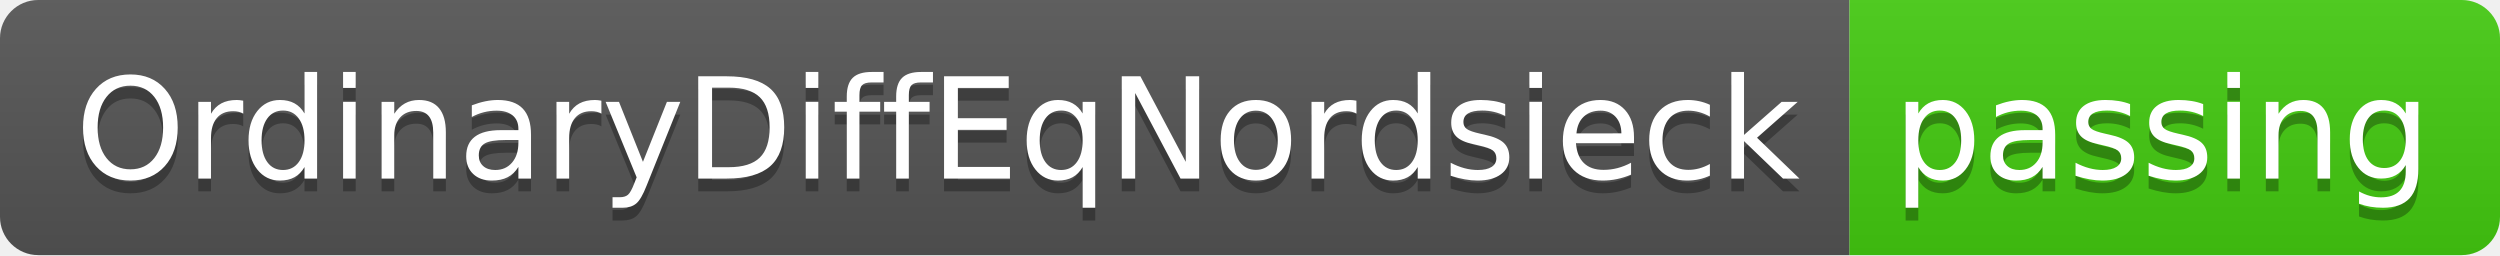
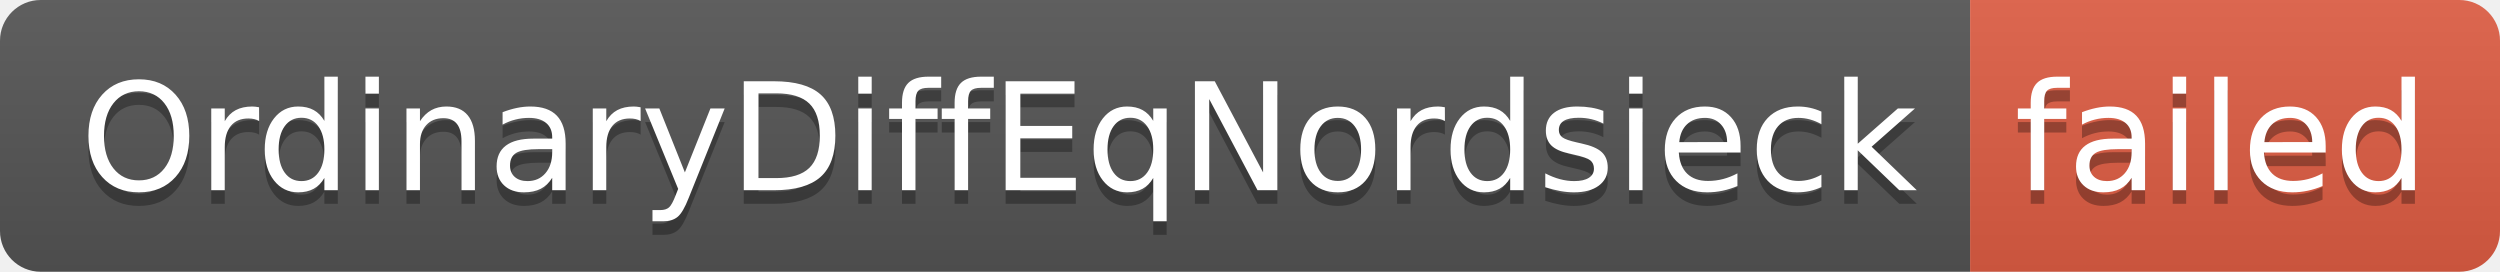
- <svg xmlns="http://www.w3.org/2000/svg" width="196" height="20" role="img" aria-label="OrdinaryDiffEqNordsieck: passing">
+ <svg xmlns="http://www.w3.org/2000/svg" width="184" height="20" role="img" aria-label="OrdinaryDiffEqNordsieck: failed">
  <linearGradient id="s" x2="0" y2="100%">
    <stop offset="0" stop-color="#bbb" stop-opacity=".1" />
    <stop offset="1" stop-opacity=".1" />
  </linearGradient>
  <clipPath id="r">
-     <rect width="196" height="20" rx="3" fill="#fff" />
+     <rect width="184" height="20" rx="3" fill="#fff" />
  </clipPath>
  <g clip-path="url(#r)">
    <rect width="145" height="20" fill="#555" />
-     <rect x="145" width="51" height="20" fill="#4c1" />
-     <rect width="196" height="20" fill="url(#s)" />
+     <rect x="145" width="39" height="20" fill="#e05d44" />
+     <rect width="184" height="20" fill="url(#s)" />
  </g>
  <g fill="#fff" text-anchor="middle" font-family="Verdana,Geneva,DejaVu Sans,sans-serif" text-rendering="geometricPrecision" font-size="110">
    <text aria-hidden="true" x="735" y="150" fill="#010101" fill-opacity=".3" transform="scale(.1)" textLength="1350">OrdinaryDiffEqNordsieck</text>
    <text x="735" y="140" transform="scale(.1)" fill="#fff" textLength="1350">OrdinaryDiffEqNordsieck</text>
-     <text aria-hidden="true" x="1695" y="150" fill="#010101" fill-opacity=".3" transform="scale(.1)" textLength="410">passing</text>
-     <text x="1695" y="140" transform="scale(.1)" fill="#fff" textLength="410">passing</text>
+     <text aria-hidden="true" x="1635" y="150" fill="#010101" fill-opacity=".3" transform="scale(.1)" textLength="290">failed</text>
+     <text x="1635" y="140" transform="scale(.1)" fill="#fff" textLength="290">failed</text>
  </g>
</svg>
